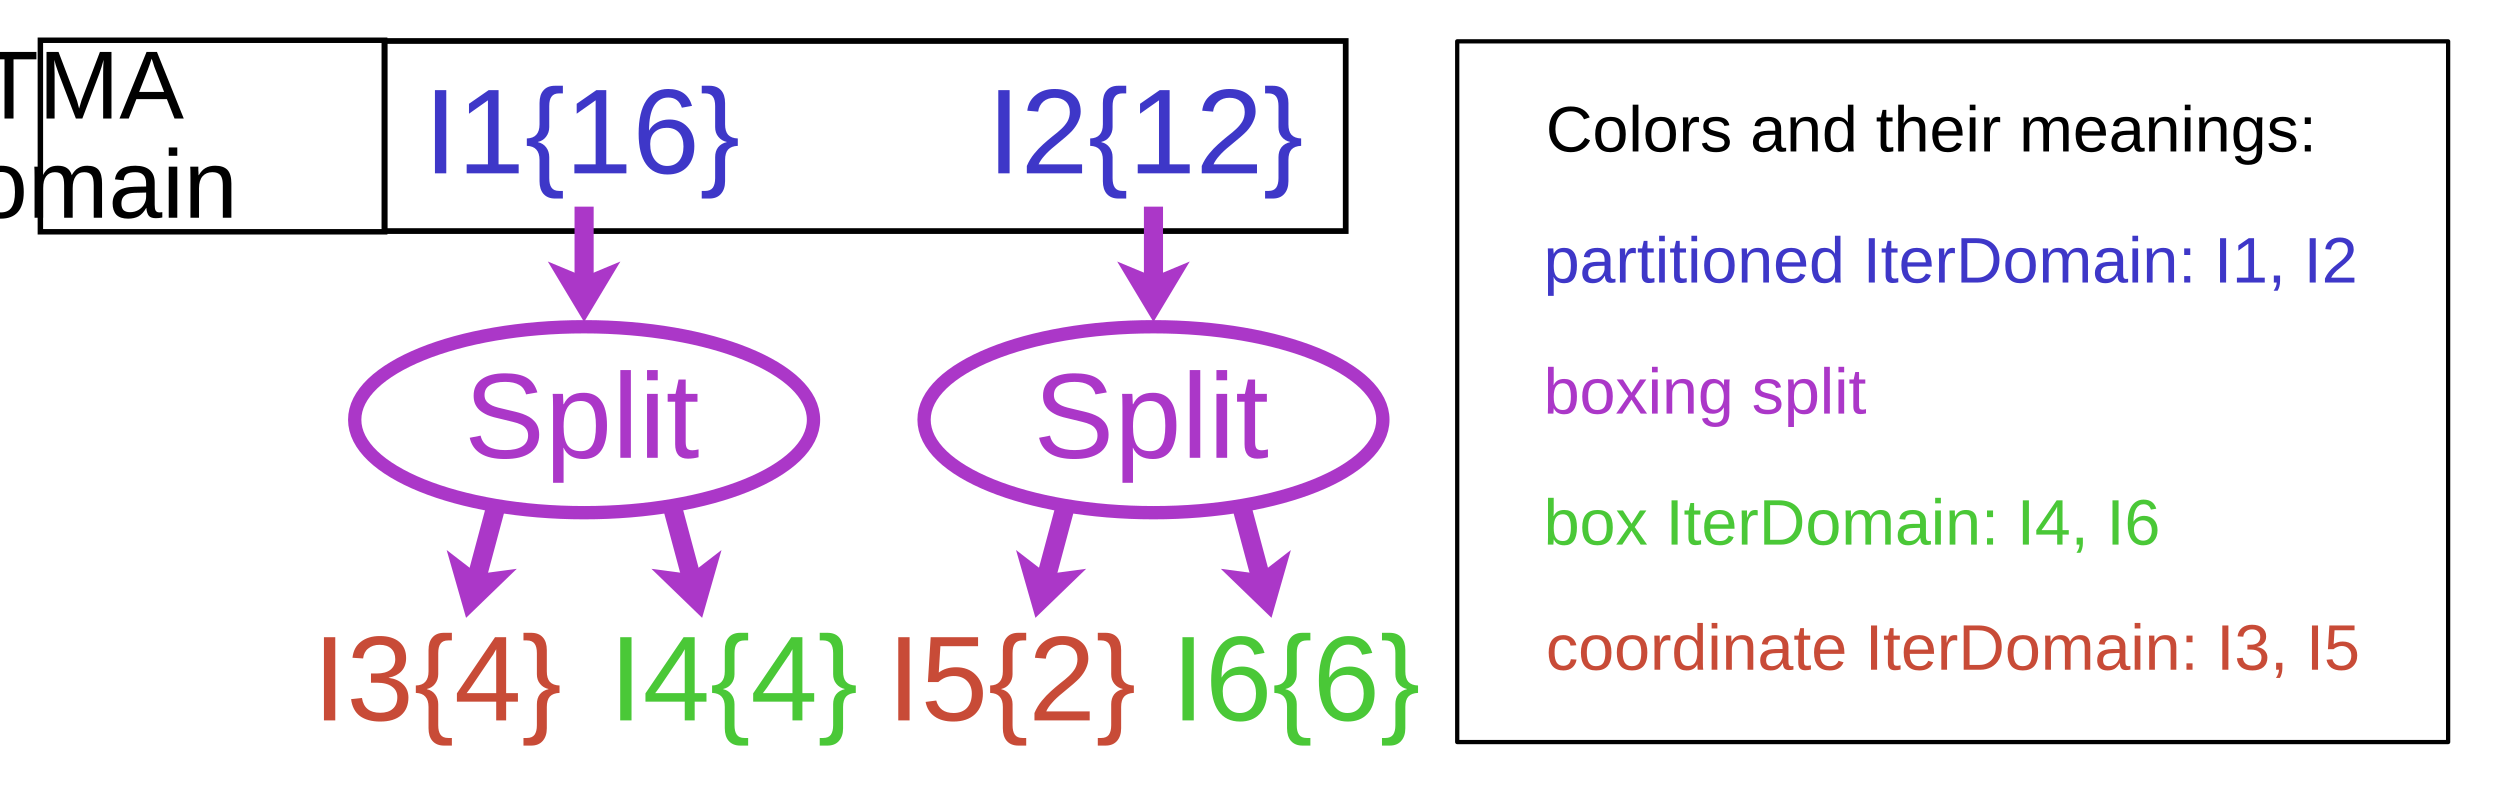
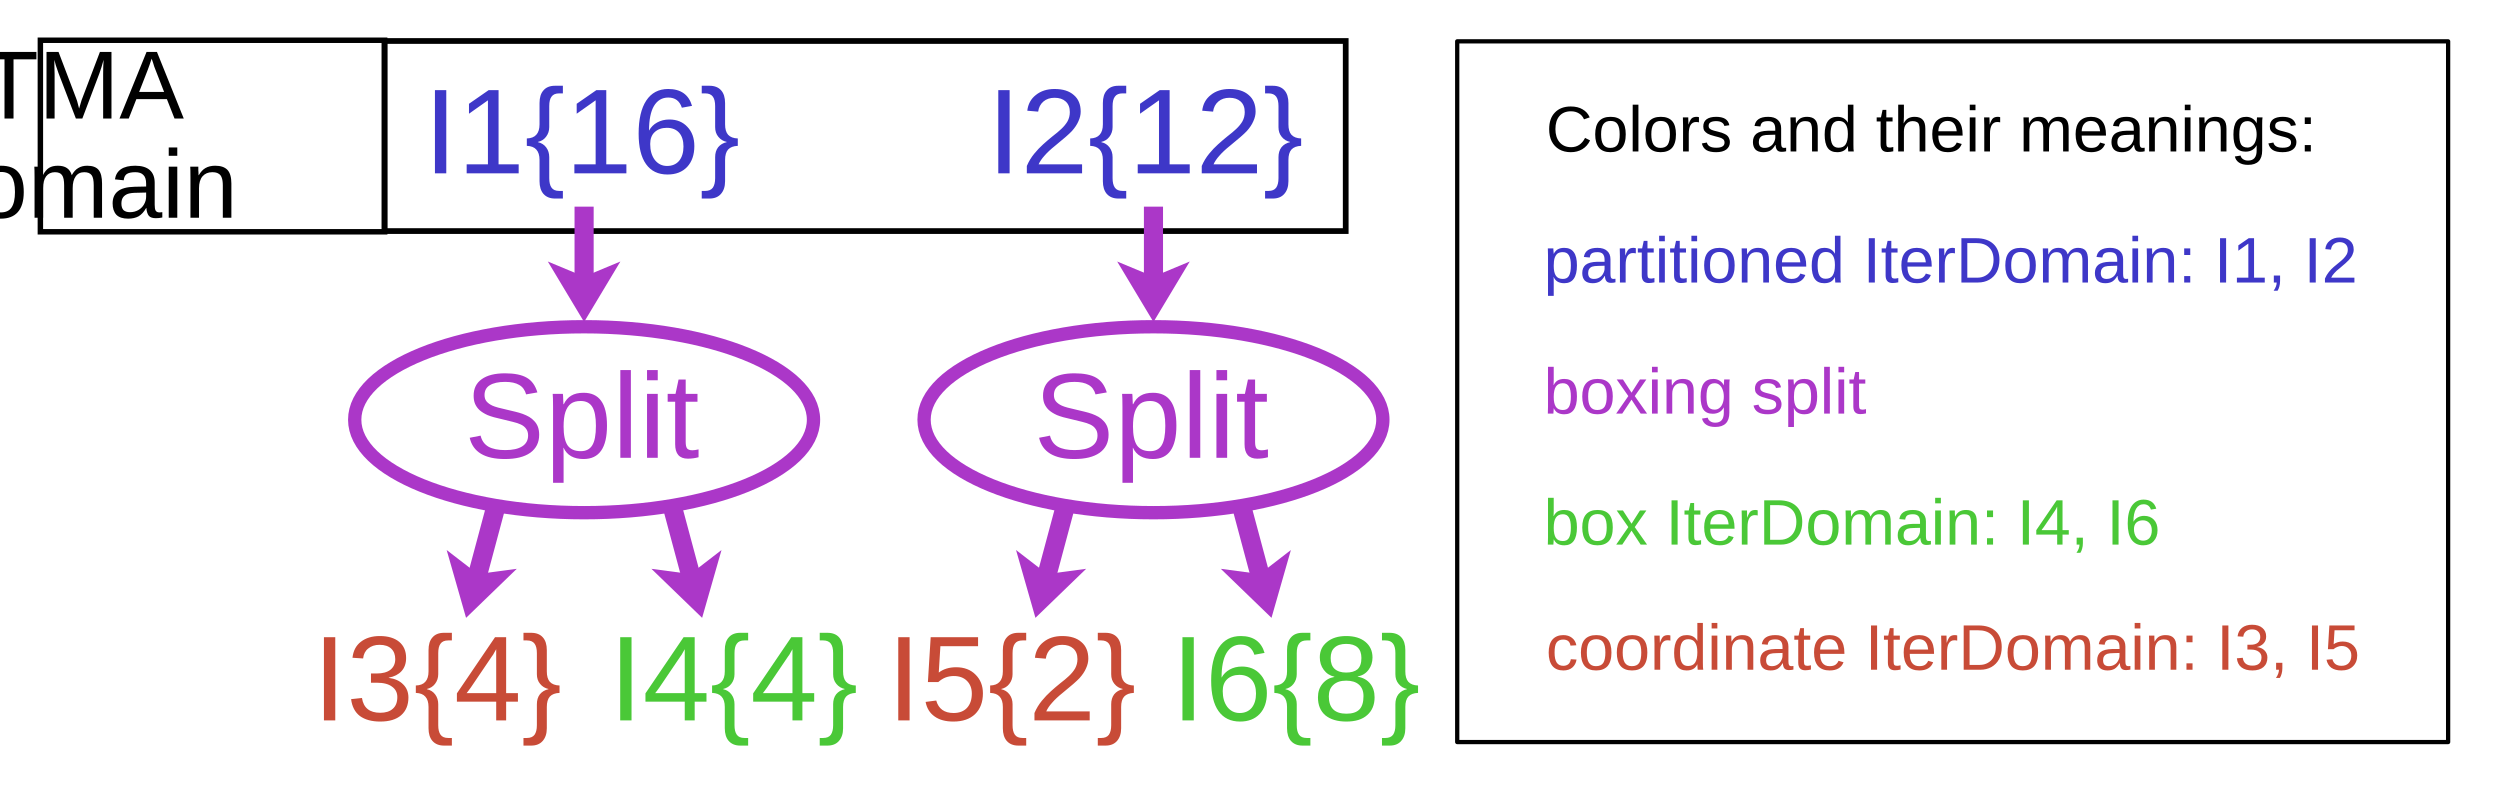
<svg xmlns="http://www.w3.org/2000/svg" width="169mm" height="53mm" viewBox="0 0 169 53" version="1.1" id="svg1" xml:space="preserve">
  <defs id="defs1" />
  <g id="layer1">
    <text xml:space="preserve" style="font-style:normal;font-weight:normal;font-size:8.177px;line-height:1.25;font-family:Arial;fill:#000000;fill-opacity:1;stroke:none;stroke-width:0.204" x="28.654" y="11.72" id="text1-3-2">
      <tspan id="tspan1-1-6" style="font-style:normal;font-variant:normal;font-weight:normal;font-stretch:normal;font-family:Arial;-inkscape-font-specification:Arial;fill:#3e37c8;fill-opacity:1;stroke-width:0.204" x="28.654" y="11.72">I1{16}</tspan>
    </text>
    <text xml:space="preserve" style="font-style:normal;font-weight:normal;font-size:8.177px;line-height:1.25;font-family:Arial;fill:#000000;fill-opacity:1;stroke:none;stroke-width:0.204" x="21.147" y="48.699" id="text1-3-2-6">
      <tspan id="tspan1-1-6-1" style="font-style:normal;font-variant:normal;font-weight:normal;font-stretch:normal;font-family:Arial;-inkscape-font-specification:Arial;fill:#c84b37;fill-opacity:1;stroke-width:0.204" x="21.147" y="48.699">I3{4}</tspan>
    </text>
    <text xml:space="preserve" style="font-style:normal;font-weight:normal;font-size:8.177px;line-height:1.25;font-family:Arial;fill:#000000;fill-opacity:1;stroke:none;stroke-width:0.204" x="41.174" y="48.699" id="text1-3-2-6-6">
      <tspan id="tspan1-1-6-1-5" style="font-style:normal;font-variant:normal;font-weight:normal;font-stretch:normal;font-family:Arial;-inkscape-font-specification:Arial;fill:#4ac837;fill-opacity:1;stroke-width:0.204" x="41.174" y="48.699">I4{4}</tspan>
    </text>
    <text xml:space="preserve" style="font-style:normal;font-weight:normal;font-size:8.177px;line-height:1.25;font-family:Arial;fill:#000000;fill-opacity:1;stroke:none;stroke-width:0.204" x="59.974" y="48.699" id="text1-3-2-6-4">
      <tspan id="tspan1-1-6-1-52" style="font-style:normal;font-variant:normal;font-weight:normal;font-stretch:normal;font-family:Arial;-inkscape-font-specification:Arial;fill:#c84b37;fill-opacity:1;stroke-width:0.204" x="59.974" y="48.699">I5{2}</tspan>
    </text>
    <text xml:space="preserve" style="font-style:normal;font-weight:normal;font-size:8.177px;line-height:1.25;font-family:Arial;fill:#000000;fill-opacity:1;stroke:none;stroke-width:0.204" x="79.184" y="48.699" id="text1-3-2-6-4-4">
-       <tspan id="tspan1-1-6-1-52-3" style="font-style:normal;font-variant:normal;font-weight:normal;font-stretch:normal;font-family:Arial;-inkscape-font-specification:Arial;fill:#4ac837;fill-opacity:1;stroke-width:0.204" x="79.184" y="48.699">I6{6}</tspan>
+       <tspan id="tspan1-1-6-1-52-3" style="font-style:normal;font-variant:normal;font-weight:normal;font-stretch:normal;font-family:Arial;-inkscape-font-specification:Arial;fill:#4ac837;fill-opacity:1;stroke-width:0.204" x="79.184" y="48.699">I6{8}</tspan>
    </text>
    <text xml:space="preserve" style="font-style:normal;font-weight:normal;font-size:8.177px;line-height:1.25;font-family:Arial;fill:#000000;fill-opacity:1;stroke:none;stroke-width:0.204" x="66.735" y="11.72" id="text3-7-9">
      <tspan id="tspan3-8-5" style="font-style:normal;font-variant:normal;font-weight:normal;font-stretch:normal;font-family:Arial;-inkscape-font-specification:Arial;fill:#3e37c8;fill-opacity:1;stroke-width:0.204" x="66.735" y="11.72">I2{12}</tspan>
    </text>
    <rect style="fill:none;stroke:#000000;stroke-width:0.387;stroke-dasharray:none" id="rect6-6-1" width="64.982" height="12.849" x="25.988" y="2.771" />
    <rect style="fill:none;stroke:#000000;stroke-width:0.369;stroke-dasharray:none" id="rect6-8-0-2" width="23.275" height="12.948" x="2.729" y="2.721" />
    <text xml:space="preserve" style="font-style:normal;font-weight:normal;font-size:6.541px;line-height:1.25;font-family:Arial;fill:#000000;fill-opacity:1;stroke:none;stroke-width:0.204" x="25.147" y="6.465" id="text8-6-7">
      <tspan id="tspan8-3-2" style="font-style:normal;font-variant:normal;font-weight:normal;font-stretch:normal;font-size:6.541px;font-family:Arial;-inkscape-font-specification:Arial;text-align:end;text-anchor:end;stroke-width:0.204" x="25.147" y="6.465" dy="1.545">TMA</tspan>
      <tspan style="font-style:normal;font-variant:normal;font-weight:normal;font-stretch:normal;font-size:6.541px;font-family:Arial;-inkscape-font-specification:Arial;text-align:end;text-anchor:end;stroke-width:0.204" x="25.147" y="14.718" id="tspan9-2-2" dy="0 0 0 -0.039">domain</tspan>
    </text>
    <g id="g9" transform="matrix(0.7725848,0,0,0.7725848,-6.780266,-2.311723)">
      <g id="g2" transform="translate(5.6063,-15.55637)">
        <path d="m 54.277,46.722 -3.175,-5.292 3.175,1.323 3.175,-1.323 z" id="path1-7-8" style="fill:#ab37c8;fill-opacity:1;stroke:none;stroke-width:0.265" />
        <rect style="fill:#ab37c8;fill-opacity:1;stroke:none;stroke-width:0.129" id="rect13-6-5" width="1.673" height="6.77" x="53.441" y="36.63" />
      </g>
      <g id="g6" transform="translate(2.116667,1.280543)">
        <g id="g2-2" transform="rotate(15,16.48764,25.27884)">
          <path d="m 54.277,46.722 -3.175,-5.292 3.175,1.323 3.175,-1.323 z" id="path1-7-8-3" style="fill:#ab37c8;fill-opacity:1;stroke:none;stroke-width:0.265" />
          <rect style="fill:#ab37c8;fill-opacity:1;stroke:none;stroke-width:0.129" id="rect13-6-5-7" width="1.673" height="6.77" x="53.441" y="36.63" />
        </g>
        <g id="g2-2-8" transform="rotate(-15,95.55672,-1.227558)">
          <path d="m 54.277,46.722 -3.175,-5.292 3.175,1.323 3.175,-1.323 z" id="path1-7-8-3-9" style="fill:#ab37c8;fill-opacity:1;stroke:none;stroke-width:0.265" />
          <rect style="fill:#ab37c8;fill-opacity:1;stroke:none;stroke-width:0.129" id="rect13-6-5-7-7" width="1.673" height="6.77" x="53.441" y="36.63" />
        </g>
      </g>
      <g id="g5">
        <text xml:space="preserve" style="font-style:normal;font-weight:normal;font-size:10.583px;line-height:1.25;font-family:Arial;fill:#000000;fill-opacity:1;stroke:none;stroke-width:0.265" x="49.391" y="43.047" id="text19">
          <tspan id="tspan19" style="font-style:normal;font-variant:normal;font-weight:normal;font-stretch:normal;font-family:Arial;-inkscape-font-specification:Arial;fill:#ab37c8;fill-opacity:1;stroke-width:0.265" x="49.391" y="43.047">Split</tspan>
        </text>
        <ellipse style="fill:none;fill-opacity:1;stroke:#ab37c8;stroke-width:1.165;stroke-dasharray:none;stroke-opacity:1" id="path19" cx="59.884" cy="39.717" rx="20.072" ry="8.135" />
      </g>
    </g>
    <g id="g10" transform="matrix(0.7725848,0,0,0.7725848,-20.68036,-2.311723)">
      <g id="g6-4" transform="translate(69.9274,1.280543)">
        <g id="g2-2-5" transform="rotate(15,16.48764,25.27884)">
          <path d="m 54.277,46.722 -3.175,-5.292 3.175,1.323 3.175,-1.323 z" id="path1-7-8-3-0" style="fill:#ab37c8;fill-opacity:1;stroke:none;stroke-width:0.265" />
          <rect style="fill:#ab37c8;fill-opacity:1;stroke:none;stroke-width:0.129" id="rect13-6-5-7-3" width="1.673" height="6.77" x="53.441" y="36.63" />
        </g>
        <g id="g2-2-8-6" transform="rotate(-15,95.55672,-1.227558)">
          <path d="m 54.277,46.722 -3.175,-5.292 3.175,1.323 3.175,-1.323 z" id="path1-7-8-3-9-1" style="fill:#ab37c8;fill-opacity:1;stroke:none;stroke-width:0.265" />
          <rect style="fill:#ab37c8;fill-opacity:1;stroke:none;stroke-width:0.129" id="rect13-6-5-7-7-0" width="1.673" height="6.77" x="53.441" y="36.63" />
        </g>
      </g>
      <g id="g2-9" transform="translate(73.41703,-15.55637)">
        <path d="m 54.277,46.722 -3.175,-5.292 3.175,1.323 3.175,-1.323 z" id="path1-7-8-36" style="fill:#ab37c8;fill-opacity:1;stroke:none;stroke-width:0.265" />
        <rect style="fill:#ab37c8;fill-opacity:1;stroke:none;stroke-width:0.129" id="rect13-6-5-0" width="1.673" height="6.77" x="53.441" y="36.63" />
      </g>
      <g id="g7">
        <text xml:space="preserve" style="font-style:normal;font-weight:normal;font-size:10.583px;line-height:1.25;font-family:Arial;fill:#000000;fill-opacity:1;stroke:none;stroke-width:0.265" x="117.202" y="43.047" id="text19-2">
          <tspan id="tspan19-61" style="font-style:normal;font-variant:normal;font-weight:normal;font-stretch:normal;font-family:Arial;-inkscape-font-specification:Arial;fill:#ab37c8;fill-opacity:1;stroke-width:0.265" x="117.202" y="43.047">Split</tspan>
        </text>
        <ellipse style="fill:none;fill-opacity:1;stroke:#ab37c8;stroke-width:1.165;stroke-dasharray:none;stroke-opacity:1" id="path19-8" cx="127.694" cy="39.717" rx="20.072" ry="8.135" />
      </g>
    </g>
    <g id="g12" transform="matrix(0.7725848,0,0,0.7725848,-13.73031,0.2245912)">
      <g id="g8" transform="translate(-12.60359,0.4082717)">
        <text xml:space="preserve" style="font-size:5.644px;fill:#3e37c8;fill-opacity:1;stroke-width:0.5;stroke-dasharray:none" x="165.449" y="24.021" id="text6">
          <tspan id="tspan6" style="font-style:normal;font-variant:normal;font-weight:normal;font-stretch:normal;font-size:5.644px;font-family:Arial;-inkscape-font-specification:Arial;stroke-width:0.5" x="165.449" y="24.021">partitioned IterDomain: I1, I2</tspan>
        </text>
        <text xml:space="preserve" style="font-size:5.644px;fill:#ab37c8;fill-opacity:1;stroke-width:0.5;stroke-dasharray:none" x="165.449" y="35.488" id="text6-8">
          <tspan id="tspan6-8" style="font-style:normal;font-variant:normal;font-weight:normal;font-stretch:normal;font-size:5.644px;font-family:Arial;-inkscape-font-specification:Arial;fill:#ab37c8;fill-opacity:1;stroke-width:0.5" x="165.449" y="35.488">boxing split</tspan>
        </text>
        <text xml:space="preserve" style="font-size:5.644px;fill:#4ac837;fill-opacity:1;stroke-width:0.5;stroke-dasharray:none" x="165.449" y="46.954" id="text6-9">
          <tspan id="tspan6-2" style="font-style:normal;font-variant:normal;font-weight:normal;font-stretch:normal;font-size:5.644px;font-family:Arial;-inkscape-font-specification:Arial;fill:#4ac837;fill-opacity:1;stroke-width:0.5" x="165.449" y="46.954">box IterDomain: I4, I6</tspan>
        </text>
        <text xml:space="preserve" style="font-size:5.644px;fill:#c84b37;fill-opacity:1;stroke-width:0.5;stroke-dasharray:none" x="165.65" y="57.903" id="text6-9-2">
          <tspan id="tspan6-2-6" style="font-style:normal;font-variant:normal;font-weight:normal;font-stretch:normal;font-size:5.644px;font-family:Arial;-inkscape-font-specification:Arial;fill:#c84b37;fill-opacity:1;stroke-width:0.5" x="165.65" y="57.903">coordinate IterDomain: I3, I5</tspan>
        </text>
        <text xml:space="preserve" style="font-size:5.644px;fill:#3e37c8;fill-opacity:1;stroke-width:0.5;stroke-dasharray:none" x="165.645" y="12.554" id="text6-2">
          <tspan id="tspan6-7" style="font-style:normal;font-variant:normal;font-weight:normal;font-stretch:normal;font-size:5.644px;font-family:Arial;-inkscape-font-specification:Arial;fill:#000000;fill-opacity:1;stroke-width:0.5" x="165.645" y="12.554">Colors and their meanings:</tspan>
        </text>
      </g>
      <rect style="fill:none;fill-opacity:1;stroke:#000000;stroke-width:0.373;stroke-linejoin:round;stroke-dasharray:none;stroke-opacity:1" id="rect7" width="86.703" height="61.31" x="145.276" y="3.327" />
    </g>
  </g>
</svg>
